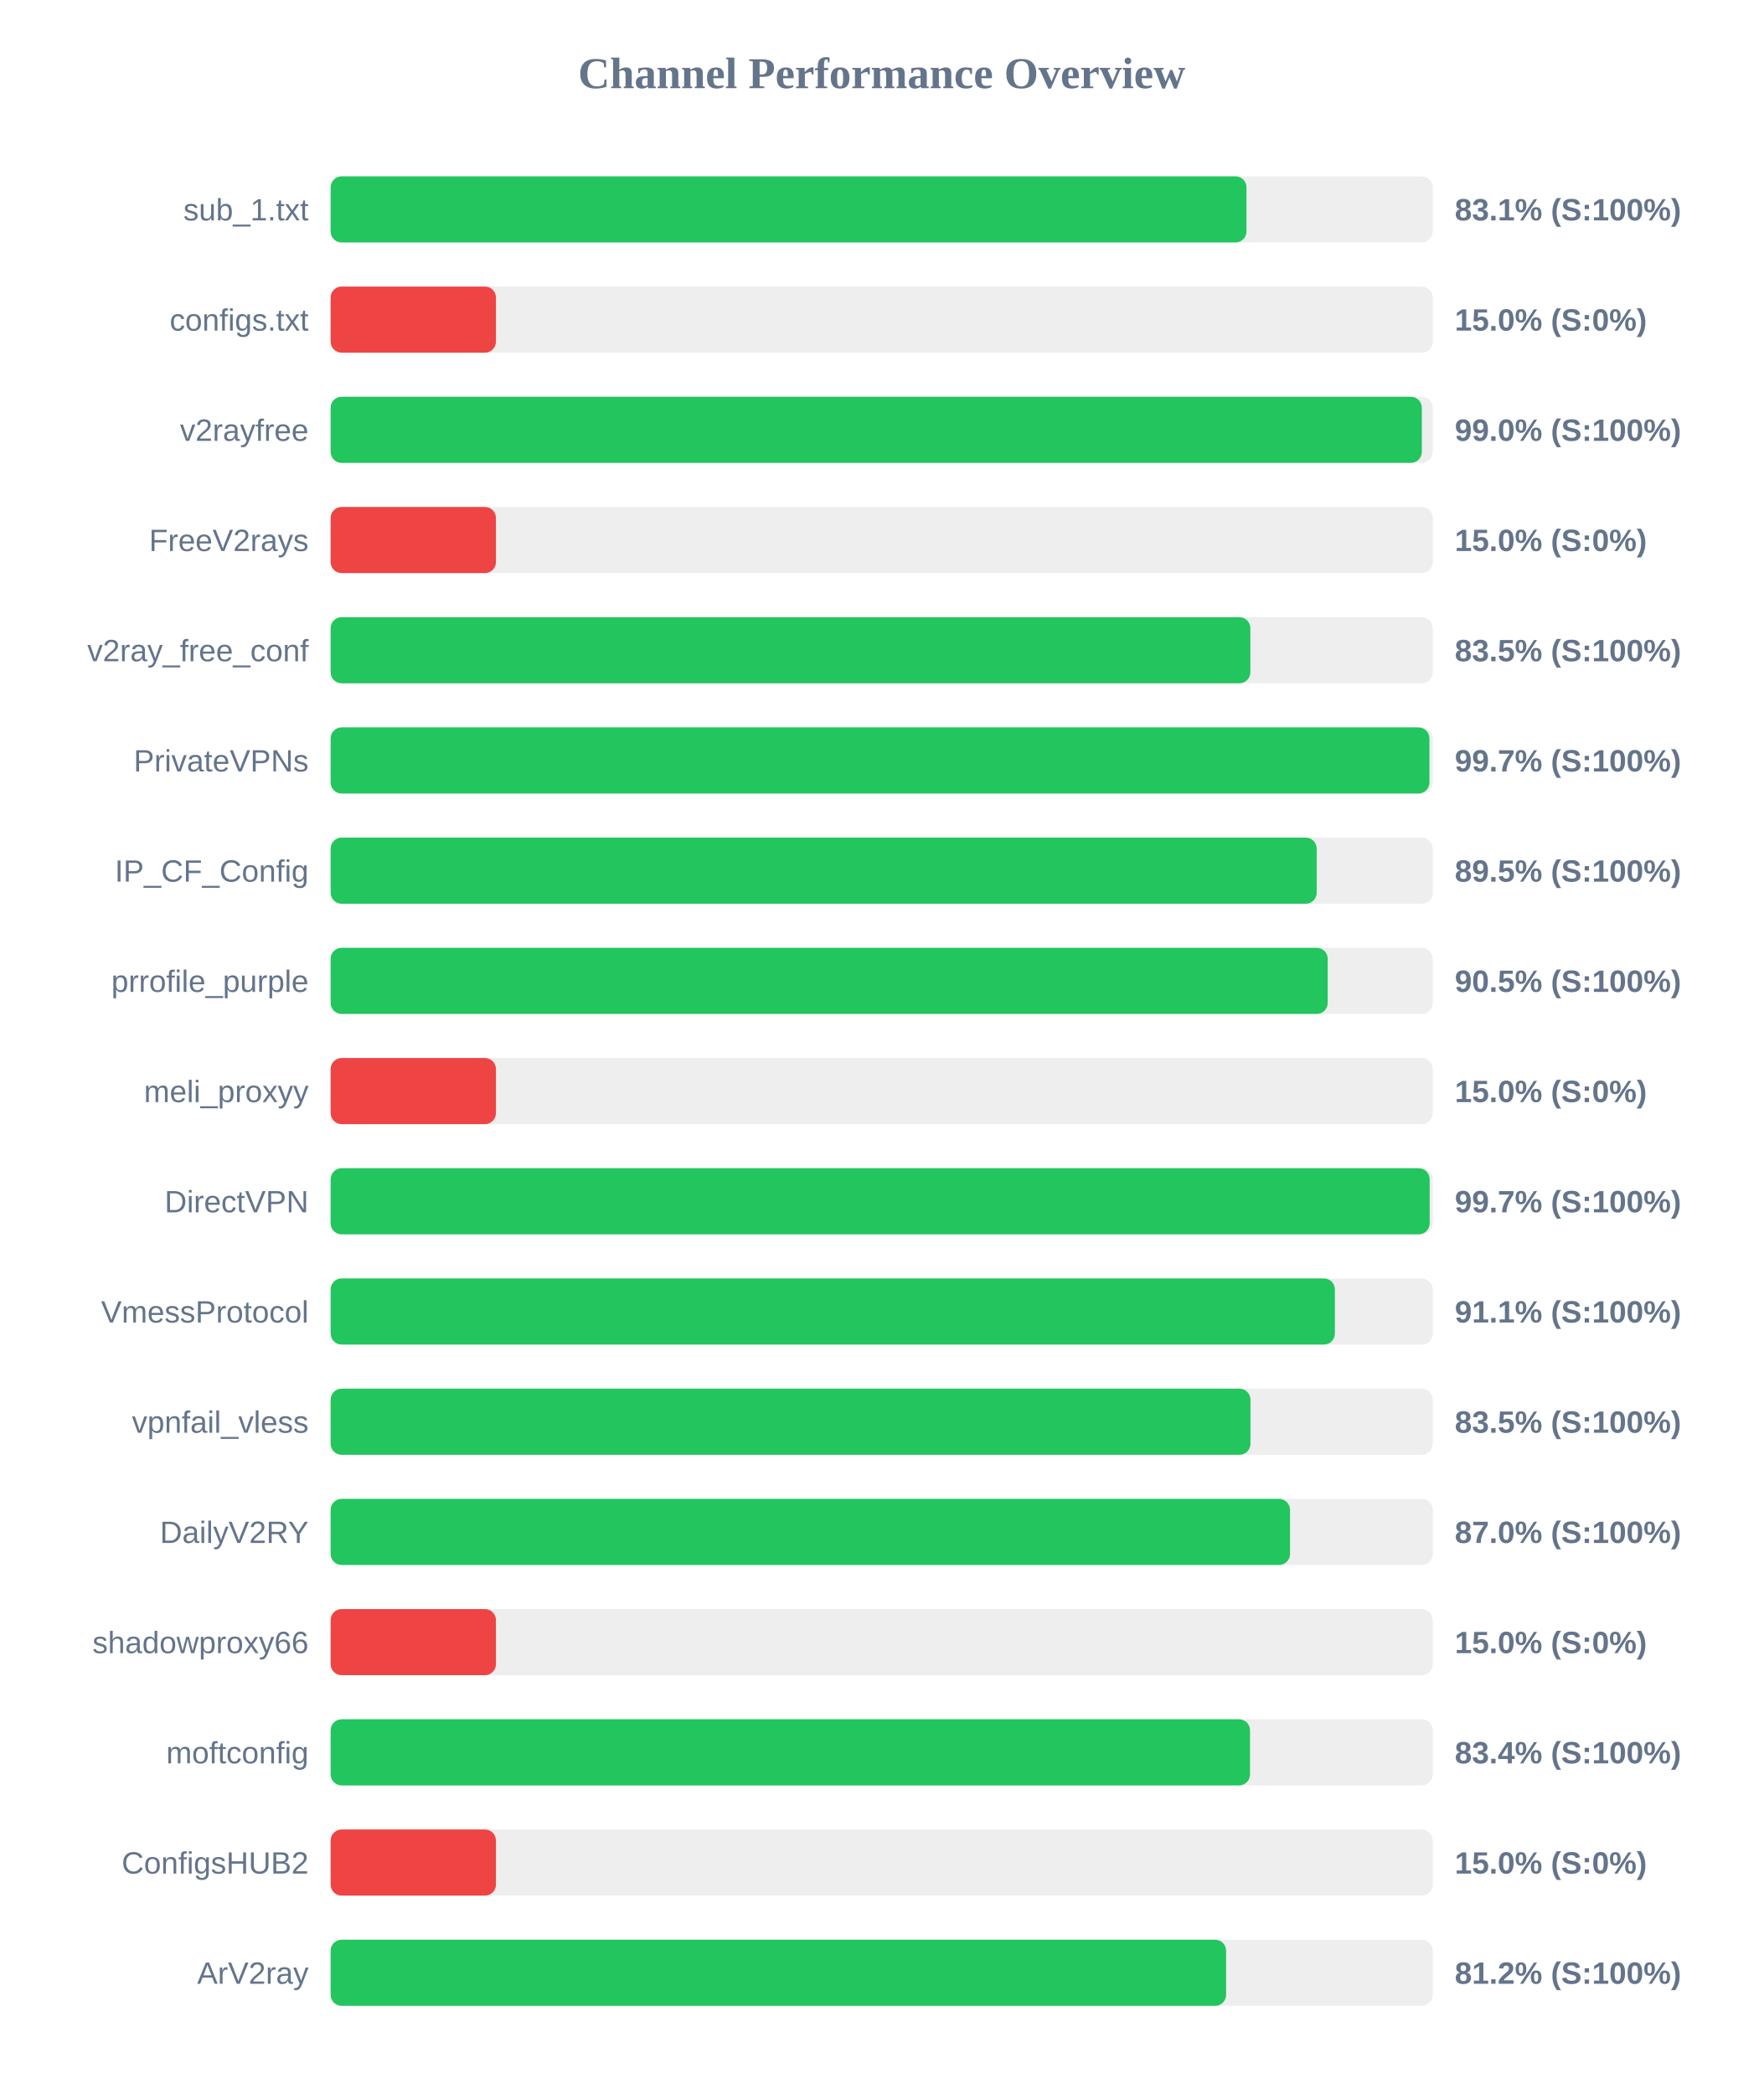
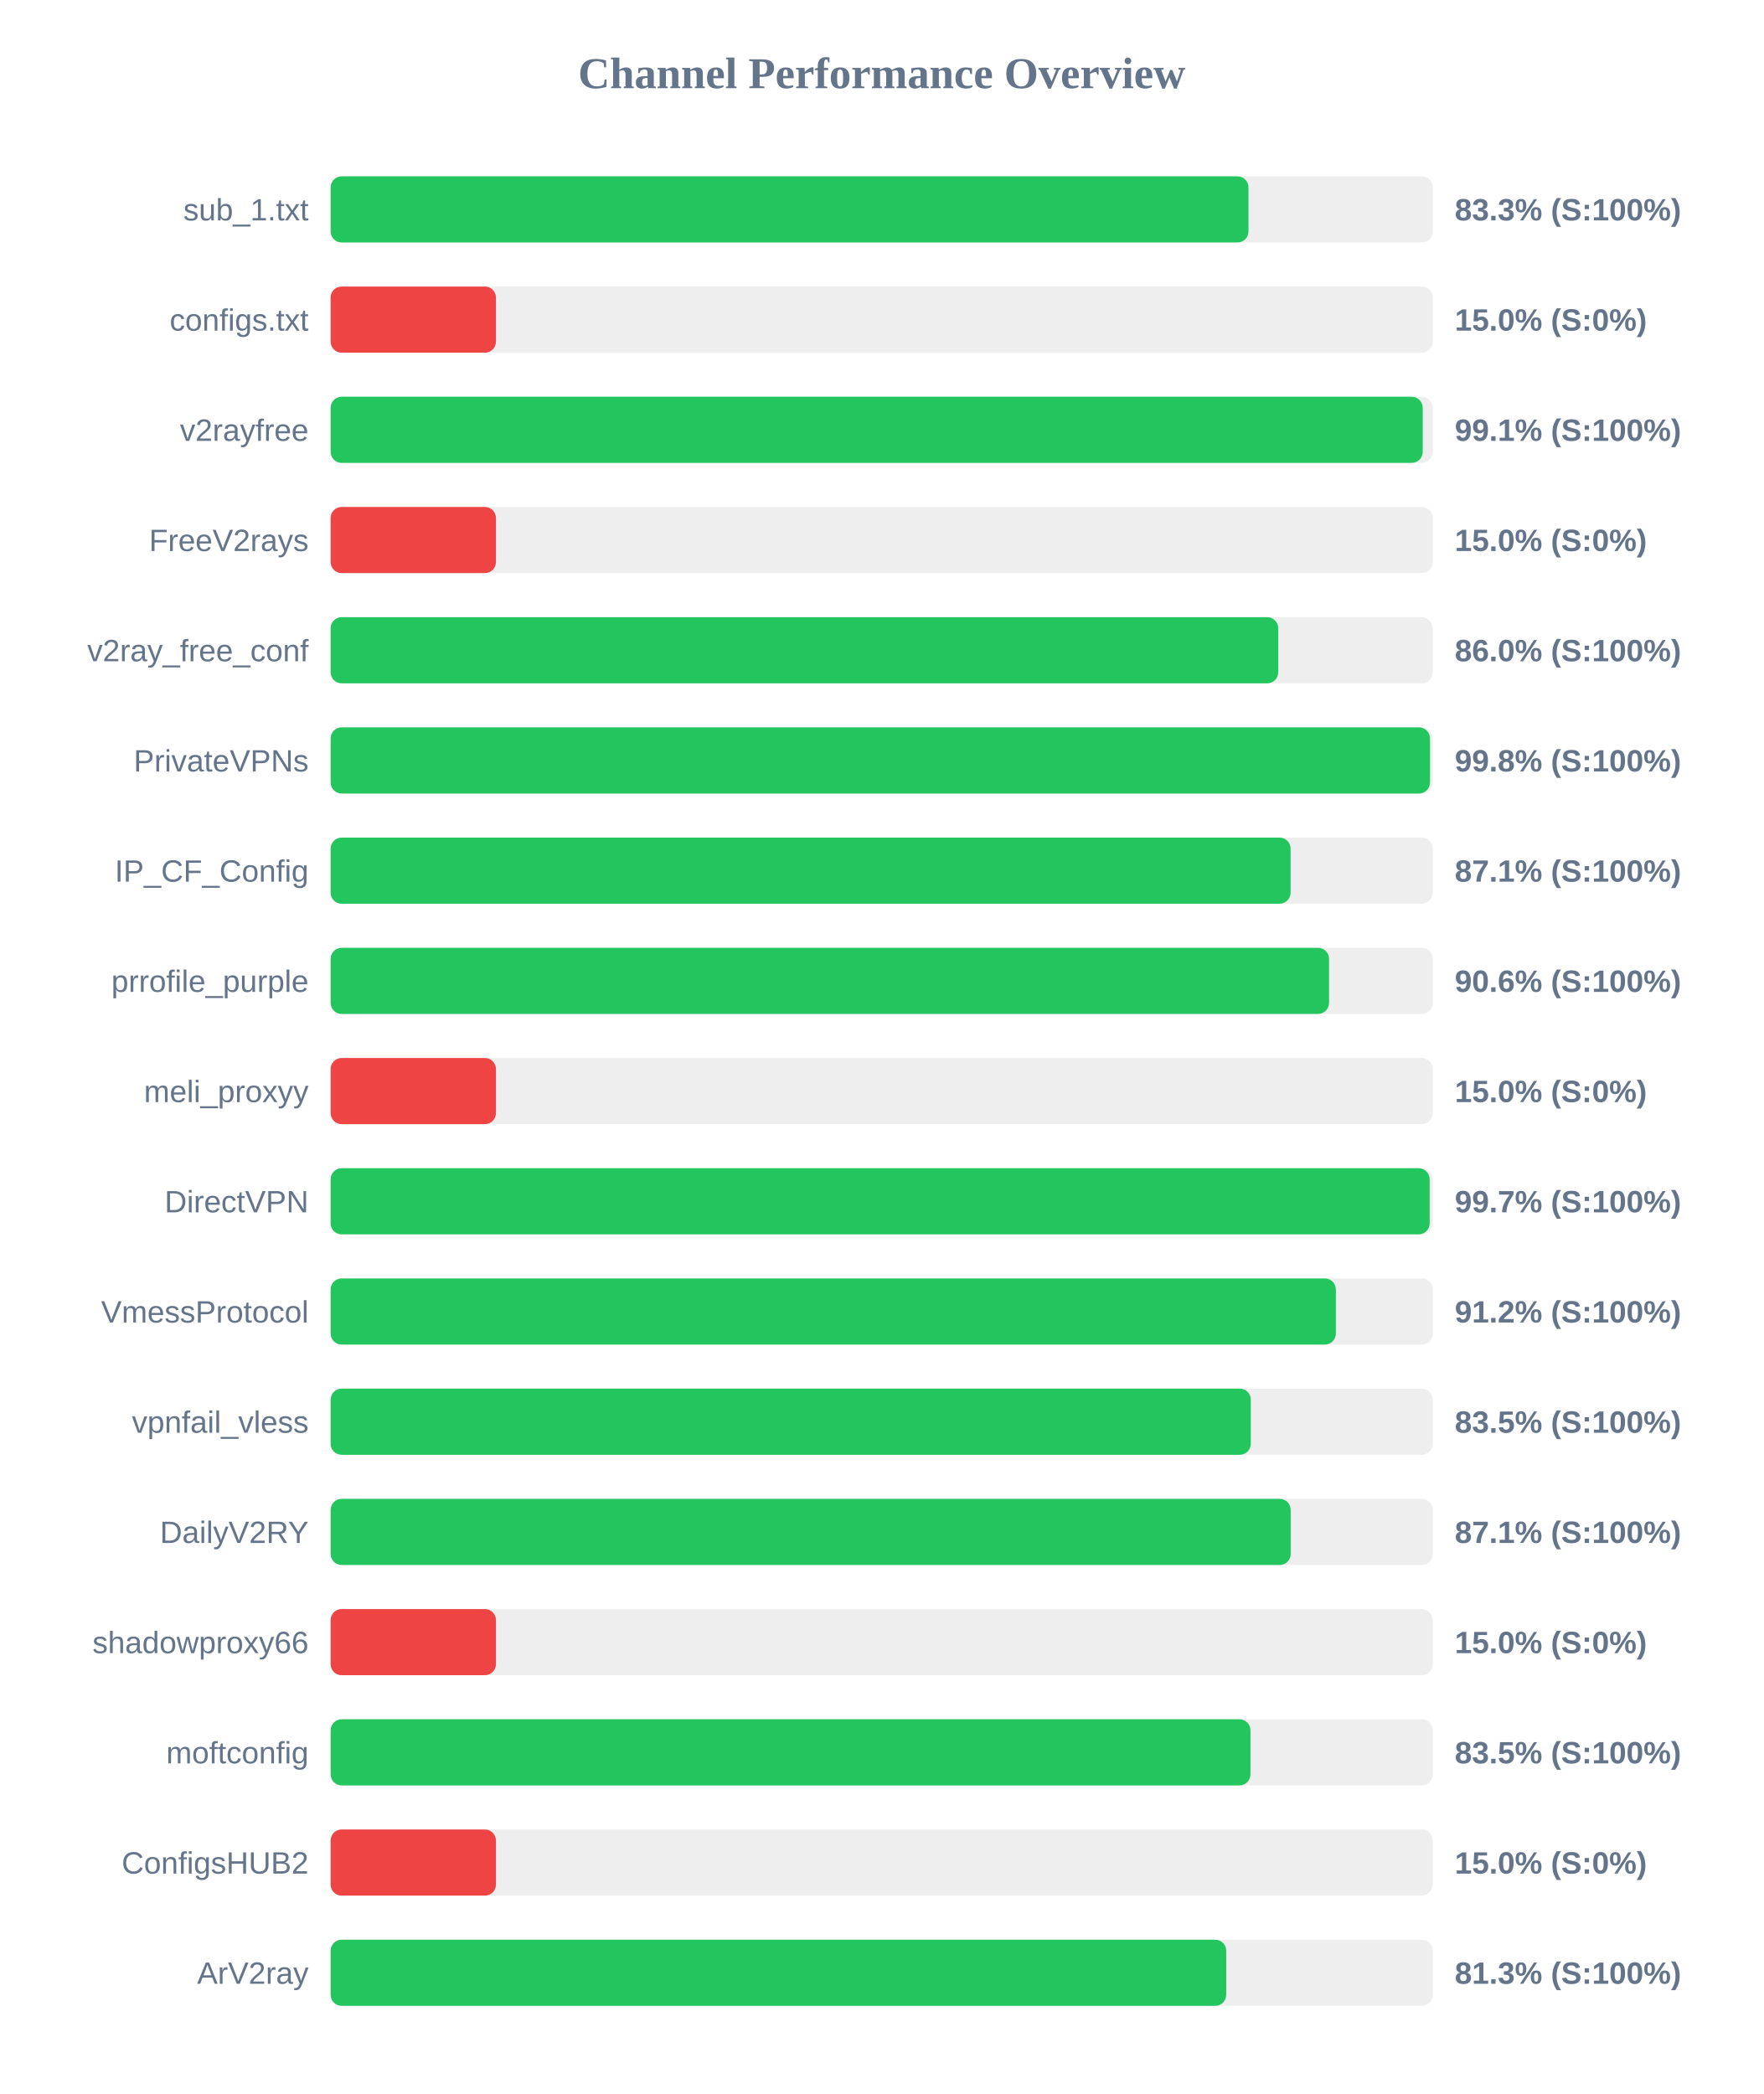
<svg xmlns="http://www.w3.org/2000/svg" width="800" height="950" version="1.1">
  <style>
        .row { font: 14px Arial; fill: #64748b; }
        .score { font: bold 14px Arial; fill: #64748b; }
    </style>
  <text x="400" y="40" text-anchor="middle" font-size="20px" font-weight="bold" fill="#64748b">Channel Performance Overview</text>
  <rect x="150" y="80" width="500" height="30" fill="#eee" rx="5" />
-   <rect x="150" y="80" width="415.5" height="30" fill="#22c55e" rx="5" />
+   <rect x="150" y="80" width="416.4" height="30" fill="#22c55e" rx="5" />
  <text x="140" y="100" text-anchor="end" class="row">sub_1.txt</text>
-   <text x="660" y="100" text-anchor="start" class="score">83.1% (S:100%)</text>
+   <text x="660" y="100" text-anchor="start" class="score">83.3% (S:100%)</text>
  <rect x="150" y="130" width="500" height="30" fill="#eee" rx="5" />
  <rect x="150" y="130" width="75.0" height="30" fill="#ef4444" rx="5" />
  <text x="140" y="150" text-anchor="end" class="row">configs.txt</text>
  <text x="660" y="150" text-anchor="start" class="score">15.0% (S:0%)</text>
  <rect x="150" y="180" width="500" height="30" fill="#eee" rx="5" />
-   <rect x="150" y="180" width="495.05" height="30" fill="#22c55e" rx="5" />
+   <rect x="150" y="180" width="495.45" height="30" fill="#22c55e" rx="5" />
  <text x="140" y="200" text-anchor="end" class="row">v2rayfree</text>
-   <text x="660" y="200" text-anchor="start" class="score">99.0% (S:100%)</text>
+   <text x="660" y="200" text-anchor="start" class="score">99.1% (S:100%)</text>
  <rect x="150" y="230" width="500" height="30" fill="#eee" rx="5" />
  <rect x="150" y="230" width="75.0" height="30" fill="#ef4444" rx="5" />
  <text x="140" y="250" text-anchor="end" class="row">FreeV2rays</text>
  <text x="660" y="250" text-anchor="start" class="score">15.0% (S:0%)</text>
  <rect x="150" y="280" width="500" height="30" fill="#eee" rx="5" />
-   <rect x="150" y="280" width="417.25" height="30" fill="#22c55e" rx="5" />
+   <rect x="150" y="280" width="429.9" height="30" fill="#22c55e" rx="5" />
  <text x="140" y="300" text-anchor="end" class="row">v2ray_free_conf</text>
-   <text x="660" y="300" text-anchor="start" class="score">83.5% (S:100%)</text>
+   <text x="660" y="300" text-anchor="start" class="score">86.0% (S:100%)</text>
  <rect x="150" y="330" width="500" height="30" fill="#eee" rx="5" />
-   <rect x="150" y="330" width="498.5" height="30" fill="#22c55e" rx="5" />
+   <rect x="150" y="330" width="498.75" height="30" fill="#22c55e" rx="5" />
  <text x="140" y="350" text-anchor="end" class="row">PrivateVPNs</text>
-   <text x="660" y="350" text-anchor="start" class="score">99.7% (S:100%)</text>
+   <text x="660" y="350" text-anchor="start" class="score">99.8% (S:100%)</text>
  <rect x="150" y="380" width="500" height="30" fill="#eee" rx="5" />
-   <rect x="150" y="380" width="447.35" height="30" fill="#22c55e" rx="5" />
+   <rect x="150" y="380" width="435.5" height="30" fill="#22c55e" rx="5" />
  <text x="140" y="400" text-anchor="end" class="row">IP_CF_Config</text>
-   <text x="660" y="400" text-anchor="start" class="score">89.5% (S:100%)</text>
+   <text x="660" y="400" text-anchor="start" class="score">87.1% (S:100%)</text>
  <rect x="150" y="430" width="500" height="30" fill="#eee" rx="5" />
-   <rect x="150" y="430" width="452.35" height="30" fill="#22c55e" rx="5" />
+   <rect x="150" y="430" width="452.95" height="30" fill="#22c55e" rx="5" />
  <text x="140" y="450" text-anchor="end" class="row">prrofile_purple</text>
-   <text x="660" y="450" text-anchor="start" class="score">90.5% (S:100%)</text>
+   <text x="660" y="450" text-anchor="start" class="score">90.6% (S:100%)</text>
  <rect x="150" y="480" width="500" height="30" fill="#eee" rx="5" />
  <rect x="150" y="480" width="75.0" height="30" fill="#ef4444" rx="5" />
  <text x="140" y="500" text-anchor="end" class="row">meli_proxyy</text>
  <text x="660" y="500" text-anchor="start" class="score">15.0% (S:0%)</text>
  <rect x="150" y="530" width="500" height="30" fill="#eee" rx="5" />
  <rect x="150" y="530" width="498.6" height="30" fill="#22c55e" rx="5" />
  <text x="140" y="550" text-anchor="end" class="row">DirectVPN</text>
  <text x="660" y="550" text-anchor="start" class="score">99.7% (S:100%)</text>
  <rect x="150" y="580" width="500" height="30" fill="#eee" rx="5" />
-   <rect x="150" y="580" width="455.6" height="30" fill="#22c55e" rx="5" />
+   <rect x="150" y="580" width="456.05" height="30" fill="#22c55e" rx="5" />
  <text x="140" y="600" text-anchor="end" class="row">VmessProtocol</text>
-   <text x="660" y="600" text-anchor="start" class="score">91.1% (S:100%)</text>
+   <text x="660" y="600" text-anchor="start" class="score">91.2% (S:100%)</text>
  <rect x="150" y="630" width="500" height="30" fill="#eee" rx="5" />
-   <rect x="150" y="630" width="417.3" height="30" fill="#22c55e" rx="5" />
+   <rect x="150" y="630" width="417.45" height="30" fill="#22c55e" rx="5" />
  <text x="140" y="650" text-anchor="end" class="row">vpnfail_vless</text>
  <text x="660" y="650" text-anchor="start" class="score">83.5% (S:100%)</text>
  <rect x="150" y="680" width="500" height="30" fill="#eee" rx="5" />
-   <rect x="150" y="680" width="435.25" height="30" fill="#22c55e" rx="5" />
+   <rect x="150" y="680" width="435.55" height="30" fill="#22c55e" rx="5" />
  <text x="140" y="700" text-anchor="end" class="row">DailyV2RY</text>
-   <text x="660" y="700" text-anchor="start" class="score">87.0% (S:100%)</text>
+   <text x="660" y="700" text-anchor="start" class="score">87.1% (S:100%)</text>
  <rect x="150" y="730" width="500" height="30" fill="#eee" rx="5" />
  <rect x="150" y="730" width="75.0" height="30" fill="#ef4444" rx="5" />
  <text x="140" y="750" text-anchor="end" class="row">shadowproxy66</text>
  <text x="660" y="750" text-anchor="start" class="score">15.0% (S:0%)</text>
  <rect x="150" y="780" width="500" height="30" fill="#eee" rx="5" />
-   <rect x="150" y="780" width="417.1" height="30" fill="#22c55e" rx="5" />
+   <rect x="150" y="780" width="417.3" height="30" fill="#22c55e" rx="5" />
  <text x="140" y="800" text-anchor="end" class="row">moftconfig</text>
-   <text x="660" y="800" text-anchor="start" class="score">83.4% (S:100%)</text>
+   <text x="660" y="800" text-anchor="start" class="score">83.5% (S:100%)</text>
  <rect x="150" y="830" width="500" height="30" fill="#eee" rx="5" />
  <rect x="150" y="830" width="75.0" height="30" fill="#ef4444" rx="5" />
  <text x="140" y="850" text-anchor="end" class="row">ConfigsHUB2</text>
  <text x="660" y="850" text-anchor="start" class="score">15.0% (S:0%)</text>
  <rect x="150" y="880" width="500" height="30" fill="#eee" rx="5" />
-   <rect x="150" y="880" width="406.25" height="30" fill="#22c55e" rx="5" />
+   <rect x="150" y="880" width="406.3" height="30" fill="#22c55e" rx="5" />
  <text x="140" y="900" text-anchor="end" class="row">ArV2ray</text>
-   <text x="660" y="900" text-anchor="start" class="score">81.2% (S:100%)</text>
+   <text x="660" y="900" text-anchor="start" class="score">81.3% (S:100%)</text>
</svg>
